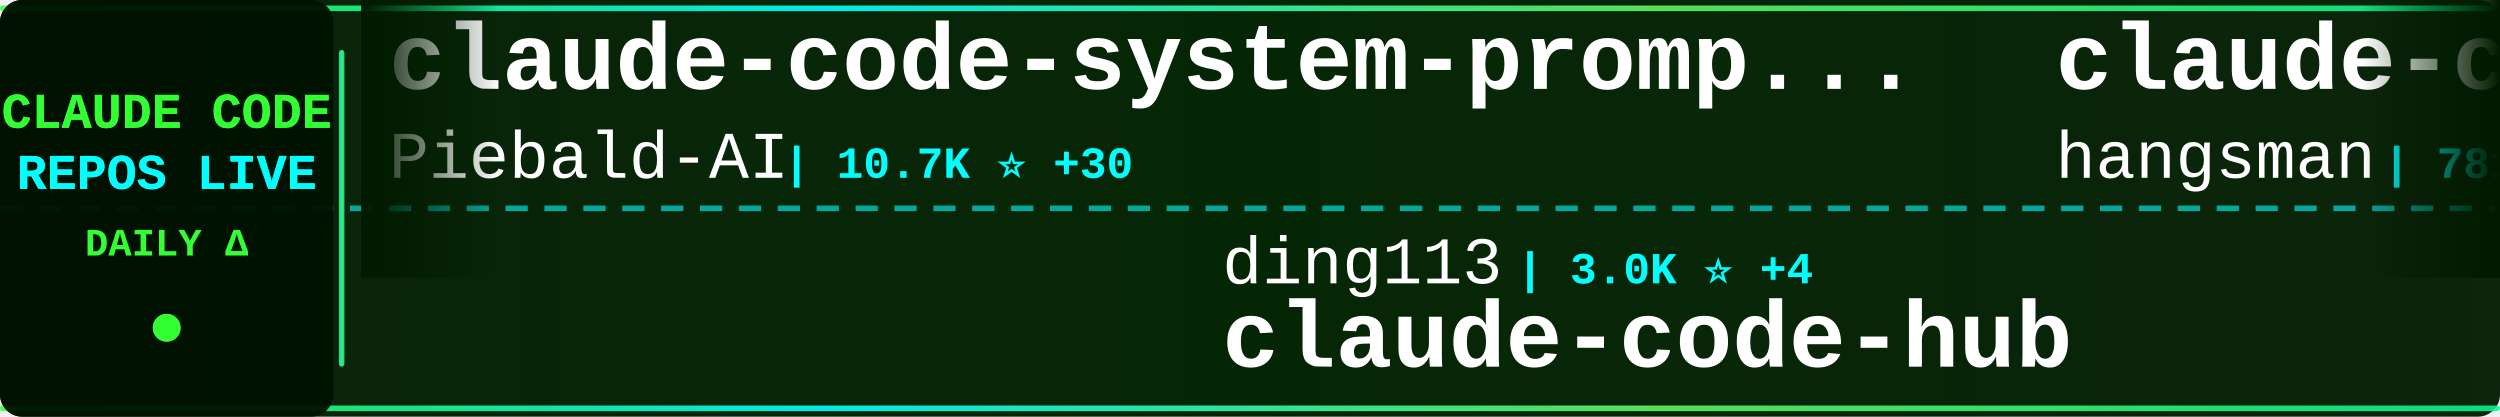
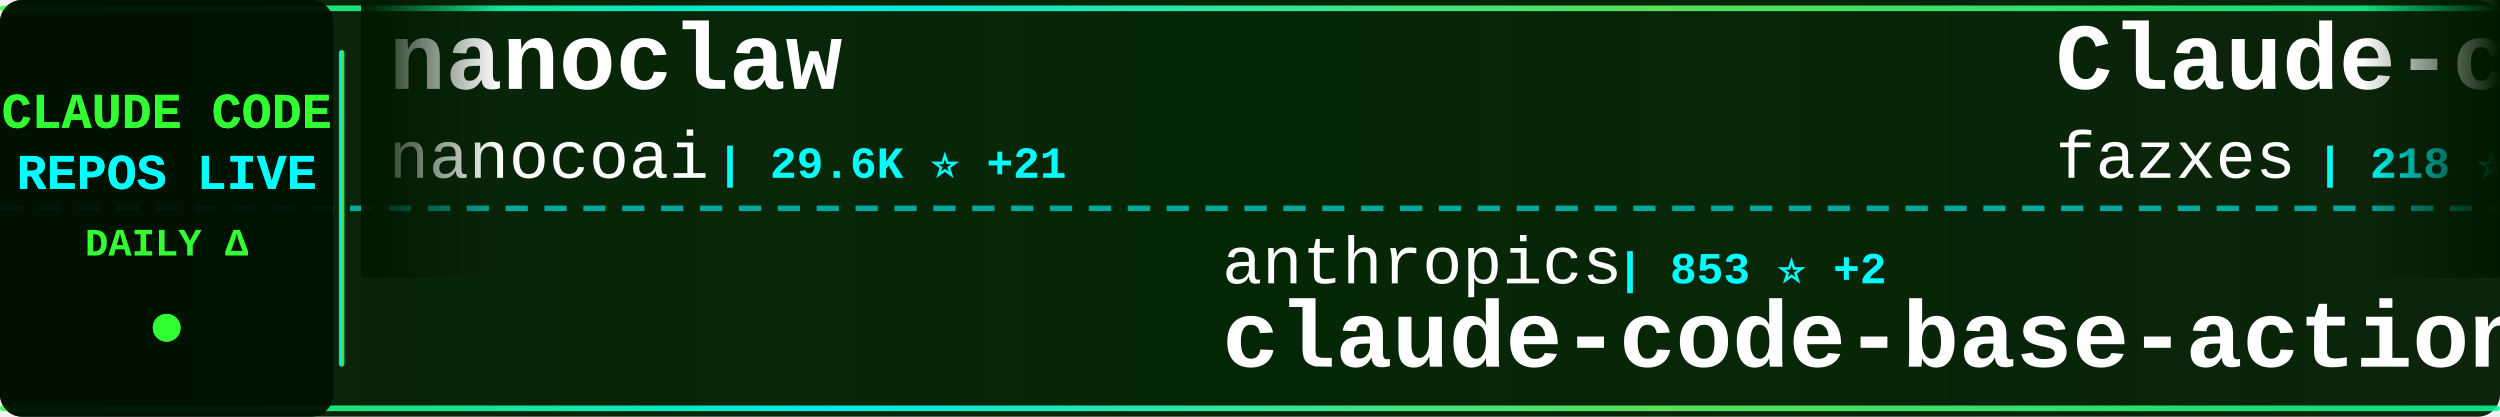
<svg xmlns="http://www.w3.org/2000/svg" width="900" height="150">
  <defs>
    <linearGradient id="tickerBg" x1="0%" y1="0%" x2="100%" y2="0%">
      <stop offset="0%" style="stop-color:#001a00;stop-opacity:0.95" />
      <stop offset="50%" style="stop-color:#002200;stop-opacity:0.98" />
      <stop offset="100%" style="stop-color:#001a00;stop-opacity:0.95" />
    </linearGradient>
    <linearGradient id="borderGrad" x1="0%" y1="0%" x2="100%" y2="0%">
      <stop offset="0%" style="stop-color:#33ff33;stop-opacity:0.85">
        <animate attributeName="stop-opacity" values="0.85;1;0.85" dur="2s" repeatCount="indefinite" />
      </stop>
      <stop offset="33%" style="stop-color:#00ffff;stop-opacity:0.9">
        <animate attributeName="stop-opacity" values="0.9;1;0.9" dur="2.2s" repeatCount="indefinite" />
      </stop>
      <stop offset="66%" style="stop-color:#66ff66;stop-opacity:0.85">
        <animate attributeName="stop-opacity" values="0.85;1;0.85" dur="1.8s" repeatCount="indefinite" />
      </stop>
      <stop offset="100%" style="stop-color:#00ff99;stop-opacity:0.85">
        <animate attributeName="stop-opacity" values="0.85;1;0.85" dur="2s" repeatCount="indefinite" />
      </stop>
    </linearGradient>
    <filter id="textGlow">
      <feGaussianBlur stdDeviation="0.1" result="coloredBlur" />
      <feMerge>
        <feMergeNode in="coloredBlur" />
        <feMergeNode in="SourceGraphic" />
      </feMerge>
    </filter>
    <filter id="metricGlow">
      <feGaussianBlur stdDeviation="0.2" result="coloredBlur" />
      <feMerge>
        <feMergeNode in="coloredBlur" />
        <feMergeNode in="SourceGraphic" />
      </feMerge>
    </filter>
    <linearGradient id="leftFade" x1="0%" y1="0%" x2="100%" y2="0%">
      <stop offset="0%" style="stop-color:#001a00;stop-opacity:1" />
      <stop offset="100%" style="stop-color:#001a00;stop-opacity:0" />
    </linearGradient>
    <linearGradient id="rightFade" x1="0%" y1="0%" x2="100%" y2="0%">
      <stop offset="0%" style="stop-color:#001a00;stop-opacity:0" />
      <stop offset="100%" style="stop-color:#001a00;stop-opacity:1" />
    </linearGradient>
  </defs>
  <rect width="900" height="150" fill="url(#tickerBg)" rx="8" />
  <rect x="0" y="2" width="900" height="2" fill="url(#borderGrad)" rx="1" />
  <rect x="0" y="146" width="900" height="2" fill="url(#borderGrad)" rx="1" />
  <line x1="0" y1="75" x2="900" y2="75" stroke="#00ffff" stroke-width="2" stroke-dasharray="8 6" opacity="0.6" />
  <rect x="0" y="0" width="120" height="150" fill="#001100" opacity="0.95" rx="8" />
  <text x="60" y="46" font-family="'Courier New', monospace" font-size="18" font-weight="bold" fill="#33ff33" text-anchor="middle" filter="url(#textGlow)">
    CLAUDE CODE
  </text>
  <text x="60" y="68" font-family="'Courier New', monospace" font-size="18" font-weight="bold" fill="#00ffff" text-anchor="middle" filter="url(#textGlow)">
    REPOS LIVE
  </text>
  <text x="60" y="92" font-family="'Courier New', monospace" font-size="14" font-weight="bold" fill="#33ff33" text-anchor="middle">
    DAILY Δ
  </text>
  <circle cx="60" cy="118" r="5" fill="#33ff33" filter="url(#metricGlow)">
    <animate attributeName="r" values="4;6;4" dur="1.5s" repeatCount="indefinite" />
    <animate attributeName="opacity" values="0.6;1;0.6" dur="1.5s" repeatCount="indefinite" />
  </circle>
  <rect x="122" y="18" width="2" height="114" fill="url(#borderGrad)" rx="1" />
  <clipPath id="tickerClip">
    <rect x="130" y="0" width="770" height="150" />
  </clipPath>
  <g clip-path="url(#tickerClip)">
    <g id="tickerItems">
      <animateTransform attributeName="transform" attributeType="XML" type="translate" from="0 0" to="-3000 0" dur="54s" repeatCount="indefinite" />
      <g transform="translate(0, 0)">
-         <text x="140" y="32" font-family="'Courier New', monospace" font-size="34" font-weight="bold" fill="#ffffff">claude-code-system-promp...</text>
-         <text x="140" y="64" font-family="'Courier New', monospace" font-size="24" font-weight="normal" fill="#ffffff" opacity="1.0">Piebald-AI</text>
-         <text x="282" y="64" font-family="'Courier New', monospace" font-size="16" font-weight="bold" fill="#00ffff"> | 10.7K ⭐ +30</text>
+         <text x="140" y="32" font-family="'Courier New', monospace" font-size="34" font-weight="bold" fill="#ffffff">nanoclaw</text>
+         <text x="140" y="64" font-family="'Courier New', monospace" font-size="24" font-weight="normal" fill="#ffffff" opacity="1.0">nanocoai</text>
+         <text x="258" y="64" font-family="'Courier New', monospace" font-size="16" font-weight="bold" fill="#00ffff"> | 29.6K ⭐ +21</text>
      </g>
      <g transform="translate(300, 0)">
-         <text x="140" y="102" font-family="'Courier New', monospace" font-size="24" font-weight="normal" fill="#ffffff" opacity="1.0">ding113</text>
-         <text x="246" y="102" font-family="'Courier New', monospace" font-size="16" font-weight="bold" fill="#00ffff"> | 3.0K ⭐ +4</text>
-         <text x="140" y="132" font-family="'Courier New', monospace" font-size="34" font-weight="bold" fill="#ffffff">claude-code-hub</text>
+         <text x="140" y="102" font-family="'Courier New', monospace" font-size="24" font-weight="normal" fill="#ffffff" opacity="1.0">anthropics</text>
+         <text x="282" y="102" font-family="'Courier New', monospace" font-size="16" font-weight="bold" fill="#00ffff"> | 853 ⭐ +2</text>
+         <text x="140" y="132" font-family="'Courier New', monospace" font-size="34" font-weight="bold" fill="#ffffff">claude-code-base-action</text>
      </g>
      <g transform="translate(600, 0)">
-         <text x="140" y="32" font-family="'Courier New', monospace" font-size="34" font-weight="bold" fill="#ffffff">claude-code-source</text>
-         <text x="140" y="64" font-family="'Courier New', monospace" font-size="24" font-weight="normal" fill="#ffffff" opacity="1.0">hangsman</text>
-         <text x="258" y="64" font-family="'Courier New', monospace" font-size="16" font-weight="bold" fill="#00ffff"> | 781 ⭐</text>
+         <text x="140" y="32" font-family="'Courier New', monospace" font-size="34" font-weight="bold" fill="#ffffff">Claude-code</text>
+         <text x="140" y="64" font-family="'Courier New', monospace" font-size="24" font-weight="normal" fill="#ffffff" opacity="1.0">fazxes</text>
+         <text x="234" y="64" font-family="'Courier New', monospace" font-size="16" font-weight="bold" fill="#00ffff"> | 218 ⭐</text>
      </g>
      <g transform="translate(900, 0)">
-         <text x="140" y="102" font-family="'Courier New', monospace" font-size="24" font-weight="normal" fill="#ffffff" opacity="1.0">jeremylongshore</text>
-         <text x="342" y="102" font-family="'Courier New', monospace" font-size="16" font-weight="bold" fill="#00ffff"> | 2.3K ⭐ +8</text>
-         <text x="140" y="132" font-family="'Courier New', monospace" font-size="34" font-weight="bold" fill="#ffffff">claude-code-plugins-plus...</text>
+         <text x="140" y="102" font-family="'Courier New', monospace" font-size="24" font-weight="normal" fill="#ffffff" opacity="1.0">pedrohcgs</text>
+         <text x="270" y="102" font-family="'Courier New', monospace" font-size="16" font-weight="bold" fill="#00ffff"> | 1.2K ⭐ +4</text>
+         <text x="140" y="132" font-family="'Courier New', monospace" font-size="34" font-weight="bold" fill="#ffffff">claude-code-my-workflow</text>
      </g>
      <g transform="translate(1200, 0)">
-         <text x="140" y="32" font-family="'Courier New', monospace" font-size="34" font-weight="bold" fill="#ffffff">sc-claude-code-files</text>
-         <text x="140" y="64" font-family="'Courier New', monospace" font-size="24" font-weight="normal" fill="#ffffff" opacity="1.0">https-deeplearning-ai</text>
-         <text x="414" y="64" font-family="'Courier New', monospace" font-size="16" font-weight="bold" fill="#00ffff"> | 522 ⭐</text>
+         <text x="140" y="32" font-family="'Courier New', monospace" font-size="34" font-weight="bold" fill="#ffffff">claude-code-settings</text>
+         <text x="140" y="64" font-family="'Courier New', monospace" font-size="24" font-weight="normal" fill="#ffffff" opacity="1.0">feiskyer</text>
+         <text x="258" y="64" font-family="'Courier New', monospace" font-size="16" font-weight="bold" fill="#00ffff"> | 1.5K ⭐ +2</text>
      </g>
      <g transform="translate(1500, 0)">
-         <text x="140" y="102" font-family="'Courier New', monospace" font-size="24" font-weight="normal" fill="#ffffff" opacity="1.0">ChinaSiro</text>
-         <text x="270" y="102" font-family="'Courier New', monospace" font-size="16" font-weight="bold" fill="#00ffff"> | 9.3K ⭐ +3</text>
-         <text x="140" y="132" font-family="'Courier New', monospace" font-size="34" font-weight="bold" fill="#ffffff">claude-code-sourcemap</text>
-       </g>
-       <g transform="translate(1800, 0)">
-         <text x="140" y="32" font-family="'Courier New', monospace" font-size="34" font-weight="bold" fill="#ffffff">claude_code_src</text>
-         <text x="140" y="64" font-family="'Courier New', monospace" font-size="24" font-weight="normal" fill="#ffffff" opacity="1.0">ponponon</text>
-         <text x="258" y="64" font-family="'Courier New', monospace" font-size="16" font-weight="bold" fill="#00ffff"> | 2.3K ⭐ +1</text>
-       </g>
-       <g transform="translate(2100, 0)">
-         <text x="140" y="102" font-family="'Courier New', monospace" font-size="24" font-weight="normal" fill="#ffffff" opacity="1.0">Maciek-roboblog</text>
-         <text x="342" y="102" font-family="'Courier New', monospace" font-size="16" font-weight="bold" fill="#00ffff"> | 8.1K ⭐ +5</text>
-         <text x="140" y="132" font-family="'Courier New', monospace" font-size="34" font-weight="bold" fill="#ffffff">Claude-Code-Usage-Monito...</text>
-       </g>
-       <g transform="translate(2400, 0)">
-         <text x="140" y="32" font-family="'Courier New', monospace" font-size="34" font-weight="bold" fill="#ffffff">claude-code</text>
-         <text x="140" y="64" font-family="'Courier New', monospace" font-size="24" font-weight="normal" fill="#ffffff" opacity="1.0">freestylefly</text>
-         <text x="306" y="64" font-family="'Courier New', monospace" font-size="16" font-weight="bold" fill="#00ffff"> | 125 ⭐</text>
-       </g>
-       <g transform="translate(2700, 0)">
        <text x="140" y="102" font-family="'Courier New', monospace" font-size="24" font-weight="normal" fill="#ffffff" opacity="1.0">repowise-dev</text>
        <text x="306" y="102" font-family="'Courier New', monospace" font-size="16" font-weight="bold" fill="#00ffff"> | 1.1K ⭐ +1</text>
        <text x="140" y="132" font-family="'Courier New', monospace" font-size="34" font-weight="bold" fill="#ffffff">claude-code-prompts</text>
      </g>
+       <g transform="translate(1800, 0)">
+         <text x="140" y="32" font-family="'Courier New', monospace" font-size="34" font-weight="bold" fill="#ffffff">claude-code-pm-course</text>
+         <text x="140" y="64" font-family="'Courier New', monospace" font-size="24" font-weight="normal" fill="#ffffff" opacity="1.0">carlvellotti</text>
+         <text x="306" y="64" font-family="'Courier New', monospace" font-size="16" font-weight="bold" fill="#00ffff"> | 2.1K ⭐ +1</text>
+       </g>
+       <g transform="translate(2100, 0)">
+         <text x="140" y="102" font-family="'Courier New', monospace" font-size="24" font-weight="normal" fill="#ffffff" opacity="1.0">Alishahryar1</text>
+         <text x="306" y="102" font-family="'Courier New', monospace" font-size="16" font-weight="bold" fill="#00ffff"> | 31.3K ⭐ +265</text>
+         <text x="140" y="132" font-family="'Courier New', monospace" font-size="34" font-weight="bold" fill="#ffffff">free-claude-code</text>
+       </g>
+       <g transform="translate(2400, 0)">
+         <text x="140" y="32" font-family="'Courier New', monospace" font-size="34" font-weight="bold" fill="#ffffff">claude-code-templates</text>
+         <text x="140" y="64" font-family="'Courier New', monospace" font-size="24" font-weight="normal" fill="#ffffff" opacity="1.0">davila7</text>
+         <text x="246" y="64" font-family="'Courier New', monospace" font-size="16" font-weight="bold" fill="#00ffff"> | 27.7K ⭐ +21</text>
+       </g>
+       <g transform="translate(2700, 0)">
+         <text x="140" y="102" font-family="'Courier New', monospace" font-size="24" font-weight="normal" fill="#ffffff" opacity="1.0">frankbria</text>
+         <text x="270" y="102" font-family="'Courier New', monospace" font-size="16" font-weight="bold" fill="#00ffff"> | 9.2K ⭐ +3</text>
+         <text x="140" y="132" font-family="'Courier New', monospace" font-size="34" font-weight="bold" fill="#ffffff">ralph-claude-code</text>
+       </g>
      <g transform="translate(3000, 0)">
-         <text x="140" y="32" font-family="'Courier New', monospace" font-size="34" font-weight="bold" fill="#ffffff">claude-code-system-promp...</text>
-         <text x="140" y="64" font-family="'Courier New', monospace" font-size="24" font-weight="normal" fill="#ffffff" opacity="1.0">Piebald-AI</text>
-         <text x="282" y="64" font-family="'Courier New', monospace" font-size="16" font-weight="bold" fill="#00ffff"> | 10.7K ⭐ +30</text>
+         <text x="140" y="32" font-family="'Courier New', monospace" font-size="34" font-weight="bold" fill="#ffffff">nanoclaw</text>
+         <text x="140" y="64" font-family="'Courier New', monospace" font-size="24" font-weight="normal" fill="#ffffff" opacity="1.0">nanocoai</text>
+         <text x="258" y="64" font-family="'Courier New', monospace" font-size="16" font-weight="bold" fill="#00ffff"> | 29.6K ⭐ +21</text>
      </g>
      <g transform="translate(3300, 0)">
-         <text x="140" y="102" font-family="'Courier New', monospace" font-size="24" font-weight="normal" fill="#ffffff" opacity="1.0">ding113</text>
-         <text x="246" y="102" font-family="'Courier New', monospace" font-size="16" font-weight="bold" fill="#00ffff"> | 3.0K ⭐ +4</text>
-         <text x="140" y="132" font-family="'Courier New', monospace" font-size="34" font-weight="bold" fill="#ffffff">claude-code-hub</text>
+         <text x="140" y="102" font-family="'Courier New', monospace" font-size="24" font-weight="normal" fill="#ffffff" opacity="1.0">anthropics</text>
+         <text x="282" y="102" font-family="'Courier New', monospace" font-size="16" font-weight="bold" fill="#00ffff"> | 853 ⭐ +2</text>
+         <text x="140" y="132" font-family="'Courier New', monospace" font-size="34" font-weight="bold" fill="#ffffff">claude-code-base-action</text>
      </g>
      <g transform="translate(3600, 0)">
-         <text x="140" y="32" font-family="'Courier New', monospace" font-size="34" font-weight="bold" fill="#ffffff">claude-code-source</text>
-         <text x="140" y="64" font-family="'Courier New', monospace" font-size="24" font-weight="normal" fill="#ffffff" opacity="1.0">hangsman</text>
-         <text x="258" y="64" font-family="'Courier New', monospace" font-size="16" font-weight="bold" fill="#00ffff"> | 781 ⭐</text>
+         <text x="140" y="32" font-family="'Courier New', monospace" font-size="34" font-weight="bold" fill="#ffffff">Claude-code</text>
+         <text x="140" y="64" font-family="'Courier New', monospace" font-size="24" font-weight="normal" fill="#ffffff" opacity="1.0">fazxes</text>
+         <text x="234" y="64" font-family="'Courier New', monospace" font-size="16" font-weight="bold" fill="#00ffff"> | 218 ⭐</text>
      </g>
      <g transform="translate(3900, 0)">
-         <text x="140" y="102" font-family="'Courier New', monospace" font-size="24" font-weight="normal" fill="#ffffff" opacity="1.0">jeremylongshore</text>
-         <text x="342" y="102" font-family="'Courier New', monospace" font-size="16" font-weight="bold" fill="#00ffff"> | 2.3K ⭐ +8</text>
-         <text x="140" y="132" font-family="'Courier New', monospace" font-size="34" font-weight="bold" fill="#ffffff">claude-code-plugins-plus...</text>
+         <text x="140" y="102" font-family="'Courier New', monospace" font-size="24" font-weight="normal" fill="#ffffff" opacity="1.0">pedrohcgs</text>
+         <text x="270" y="102" font-family="'Courier New', monospace" font-size="16" font-weight="bold" fill="#00ffff"> | 1.2K ⭐ +4</text>
+         <text x="140" y="132" font-family="'Courier New', monospace" font-size="34" font-weight="bold" fill="#ffffff">claude-code-my-workflow</text>
      </g>
    </g>
  </g>
  <rect x="130" y="0" width="50" height="100" fill="url(#leftFade)" />
  <rect x="850" y="0" width="50" height="100" fill="url(#rightFade)" />
</svg>
